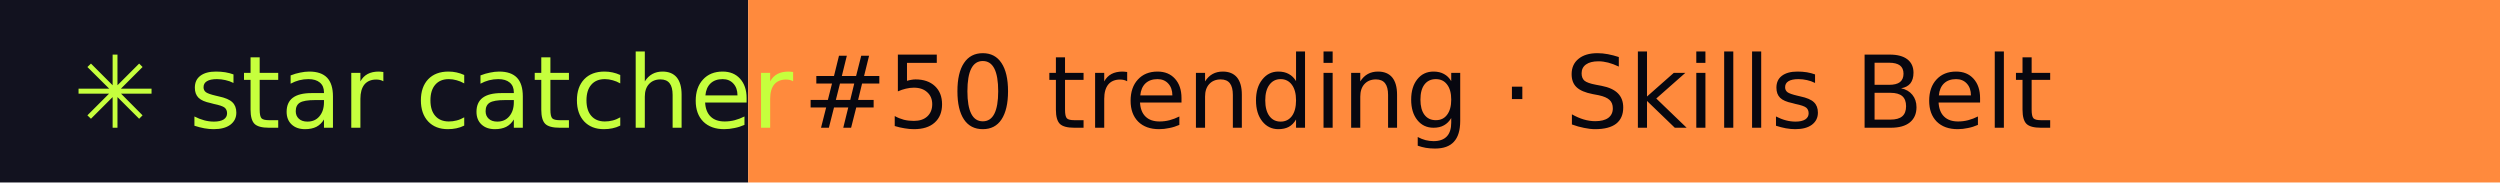
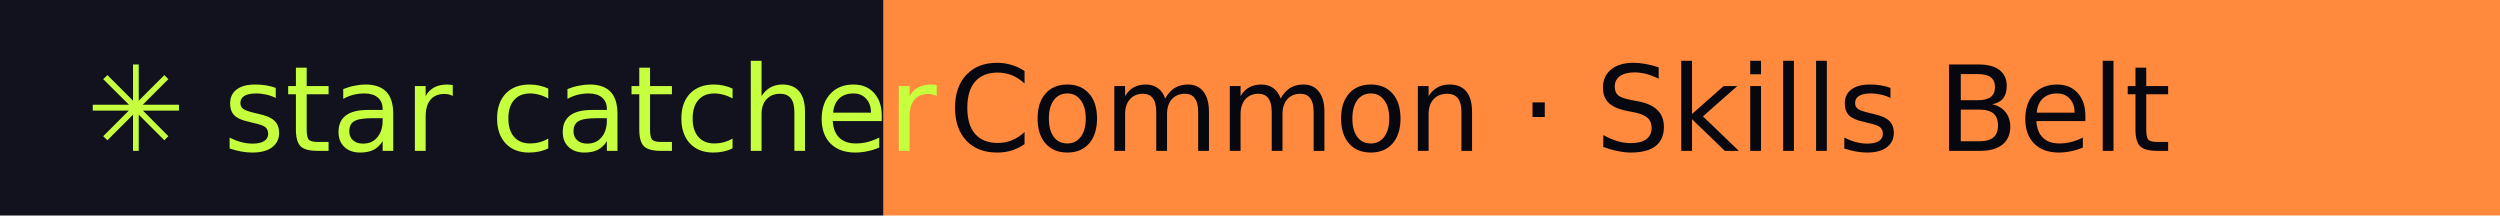
- <svg xmlns="http://www.w3.org/2000/svg" width="274" height="20" role="img" aria-label="star catcher: #50 trending · Skills Belt">
+ <svg xmlns="http://www.w3.org/2000/svg" width="232" height="20" role="img" aria-label="star catcher: Common · Skills Belt">
  <rect width="82" height="20" fill="#12121F" />
-   <rect x="82" width="192" height="20" fill="#FF8A3D" />
+   <rect x="82" width="150" height="20" fill="#FF8A3D" />
  <g font-family="Verdana,DejaVu Sans,sans-serif" font-size="11">
    <text x="8" y="14" fill="#C6FF3D">✳ star catcher</text>
-     <text x="88" y="14" fill="#07070F">#50 trending · Skills Belt</text>
+     <text x="88" y="14" fill="#07070F">Common · Skills Belt</text>
  </g>
</svg>
